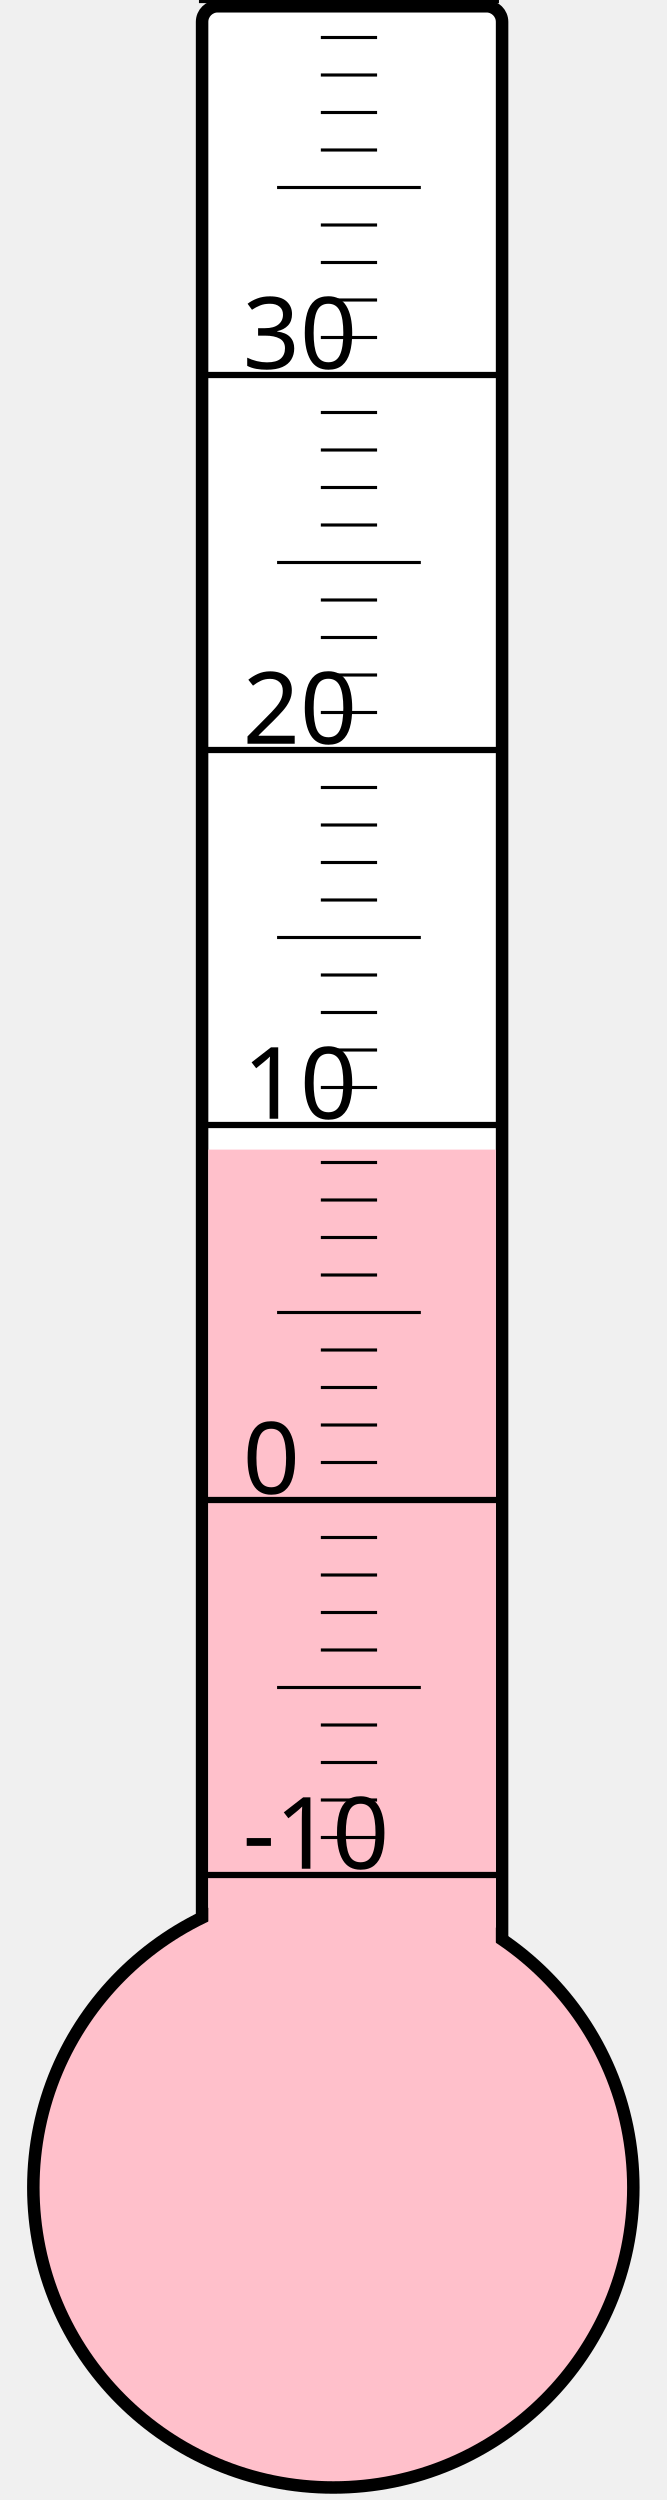
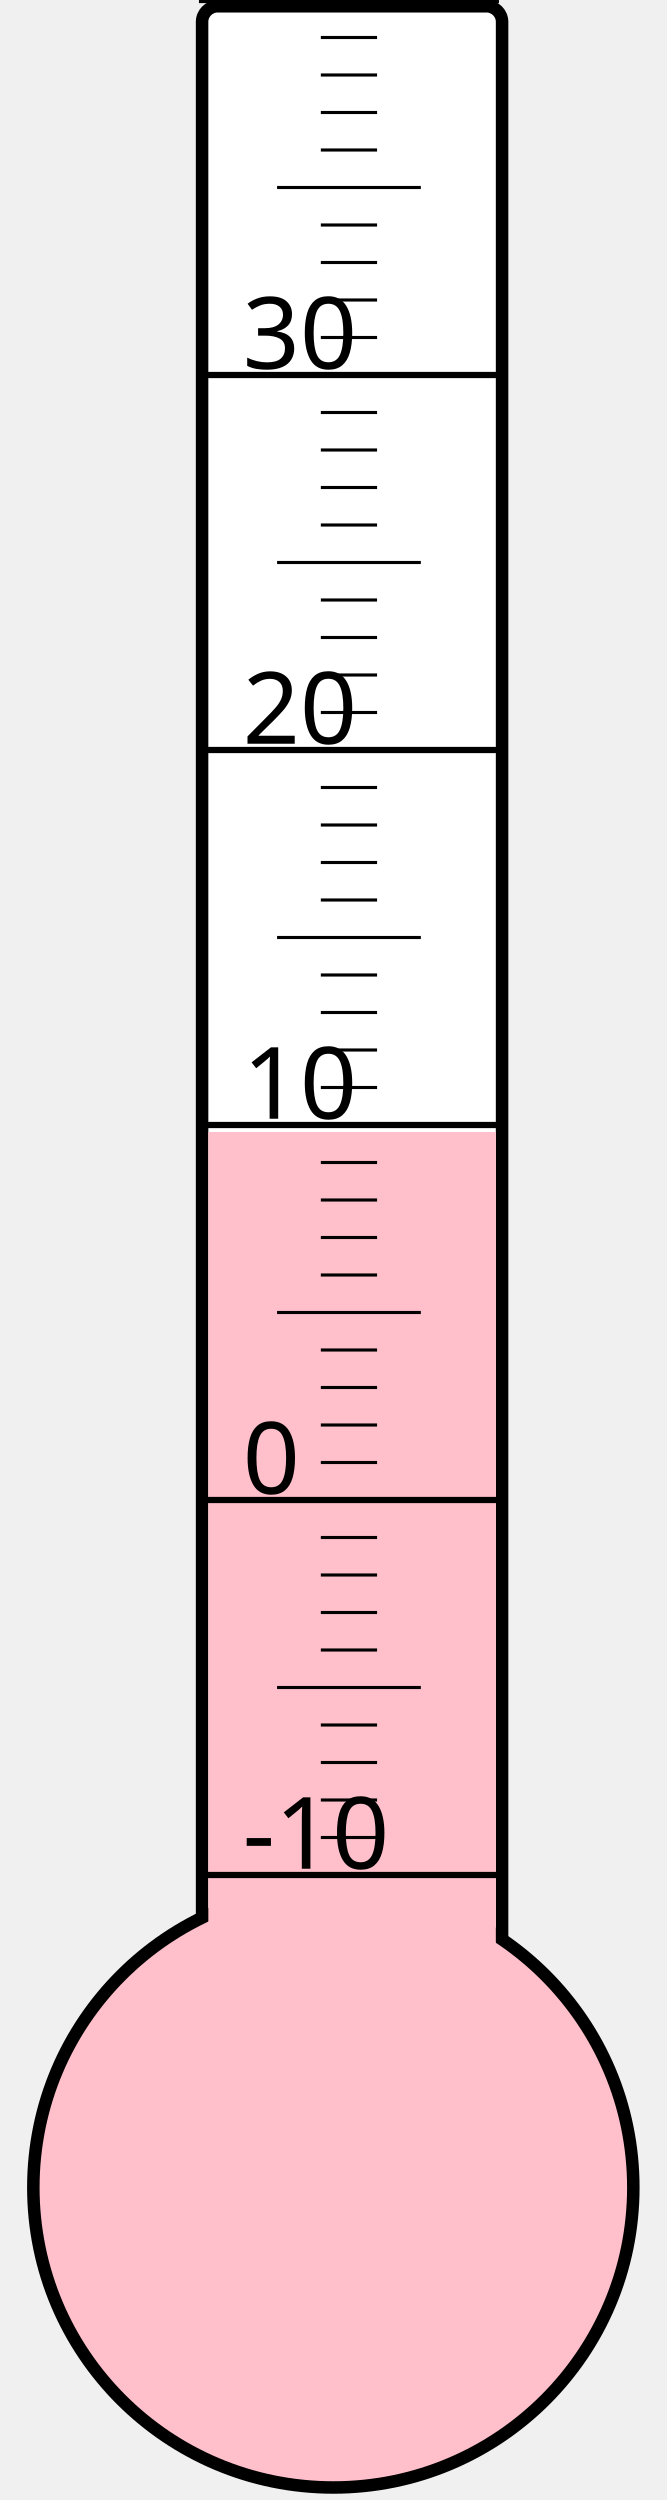
<svg xmlns="http://www.w3.org/2000/svg" width="40px" height="150px" viewBox="0 0 200 800">
  <rect width="200" height="800" x="0" y="0" style="fill: #ffffeb; fill-opacity: 0;" />
  <rect width="96" height="680" x="58" y="2" rx="5" ry="5" style="fill: white; fill-opacity: 1; stroke: black; stroke-width: 4;" />
  <circle cx="100" cy="700" r="96" style="fill: pink; stroke: black; stroke-width: 4;" />
-   <rect width="92" height="332.125" x="60" y="367.875" style="fill: pink; fill-opacity: 1; stroke-width: 0;" />
+   <rect width="92" height="337.75" x="60" y="362.25" style="fill: pink; fill-opacity: 1; stroke-width: 0;" />
  <text x="71" y="598" style="font-family: sans-serif; font-size: 24pt;">-10</text>
  <text x="71" y="478" style="font-family: sans-serif; font-size: 24pt;">0</text>
  <text x="71" y="358" style="font-family: sans-serif; font-size: 24pt;">10</text>
  <text x="71" y="238" style="font-family: sans-serif; font-size: 24pt;">20</text>
  <text x="71" y="118" style="font-family: sans-serif; font-size: 24pt;">30</text>
  <g style="stroke: black;">
    <line x1="57" y1="600" x2="153" y2="600" style="stroke-width: 2;" />
    <line x1="96" y1="588" x2="114" y2="588" style="stroke-width: 1;" />
    <line x1="96" y1="576" x2="114" y2="576" style="stroke-width: 1;" />
    <line x1="96" y1="564" x2="114" y2="564" style="stroke-width: 1;" />
    <line x1="96" y1="552" x2="114" y2="552" style="stroke-width: 1;" />
    <line x1="82" y1="540" x2="128" y2="540" style="stroke-width: 1;" />
    <line x1="96" y1="528" x2="114" y2="528" style="stroke-width: 1;" />
    <line x1="96" y1="516" x2="114" y2="516" style="stroke-width: 1;" />
    <line x1="96" y1="504" x2="114" y2="504" style="stroke-width: 1;" />
    <line x1="96" y1="492" x2="114" y2="492" style="stroke-width: 1;" />
    <line x1="57" y1="480" x2="153" y2="480" style="stroke-width: 2;" />
    <line x1="96" y1="468" x2="114" y2="468" style="stroke-width: 1;" />
    <line x1="96" y1="456" x2="114" y2="456" style="stroke-width: 1;" />
    <line x1="96" y1="444" x2="114" y2="444" style="stroke-width: 1;" />
    <line x1="96" y1="432" x2="114" y2="432" style="stroke-width: 1;" />
    <line x1="82" y1="420" x2="128" y2="420" style="stroke-width: 1;" />
    <line x1="96" y1="408" x2="114" y2="408" style="stroke-width: 1;" />
    <line x1="96" y1="396" x2="114" y2="396" style="stroke-width: 1;" />
    <line x1="96" y1="384" x2="114" y2="384" style="stroke-width: 1;" />
    <line x1="96" y1="372" x2="114" y2="372" style="stroke-width: 1;" />
    <line x1="57" y1="360" x2="153" y2="360" style="stroke-width: 2;" />
    <line x1="96" y1="348" x2="114" y2="348" style="stroke-width: 1;" />
    <line x1="96" y1="336" x2="114" y2="336" style="stroke-width: 1;" />
    <line x1="96" y1="324" x2="114" y2="324" style="stroke-width: 1;" />
    <line x1="96" y1="312" x2="114" y2="312" style="stroke-width: 1;" />
    <line x1="82" y1="300" x2="128" y2="300" style="stroke-width: 1;" />
    <line x1="96" y1="288" x2="114" y2="288" style="stroke-width: 1;" />
    <line x1="96" y1="276" x2="114" y2="276" style="stroke-width: 1;" />
    <line x1="96" y1="264" x2="114" y2="264" style="stroke-width: 1;" />
    <line x1="96" y1="252" x2="114" y2="252" style="stroke-width: 1;" />
    <line x1="57" y1="240" x2="153" y2="240" style="stroke-width: 2;" />
    <line x1="96" y1="228" x2="114" y2="228" style="stroke-width: 1;" />
    <line x1="96" y1="216" x2="114" y2="216" style="stroke-width: 1;" />
    <line x1="96" y1="204" x2="114" y2="204" style="stroke-width: 1;" />
    <line x1="96" y1="192" x2="114" y2="192" style="stroke-width: 1;" />
    <line x1="82" y1="180" x2="128" y2="180" style="stroke-width: 1;" />
    <line x1="96" y1="168" x2="114" y2="168" style="stroke-width: 1;" />
    <line x1="96" y1="156" x2="114" y2="156" style="stroke-width: 1;" />
    <line x1="96" y1="144" x2="114" y2="144" style="stroke-width: 1;" />
    <line x1="96" y1="132" x2="114" y2="132" style="stroke-width: 1;" />
    <line x1="57" y1="120" x2="153" y2="120" style="stroke-width: 2;" />
    <line x1="96" y1="108" x2="114" y2="108" style="stroke-width: 1;" />
    <line x1="96" y1="96" x2="114" y2="96" style="stroke-width: 1;" />
    <line x1="96" y1="84" x2="114" y2="84" style="stroke-width: 1;" />
    <line x1="96" y1="72" x2="114" y2="72" style="stroke-width: 1;" />
    <line x1="82" y1="60" x2="128" y2="60" style="stroke-width: 1;" />
    <line x1="96" y1="48" x2="114" y2="48" style="stroke-width: 1;" />
    <line x1="96" y1="36" x2="114" y2="36" style="stroke-width: 1;" />
    <line x1="96" y1="24" x2="114" y2="24" style="stroke-width: 1;" />
    <line x1="96" y1="12" x2="114" y2="12" style="stroke-width: 1;" />
    <line x1="57" y1="0" x2="153" y2="0" style="stroke-width: 2;" />
  </g>
</svg>
